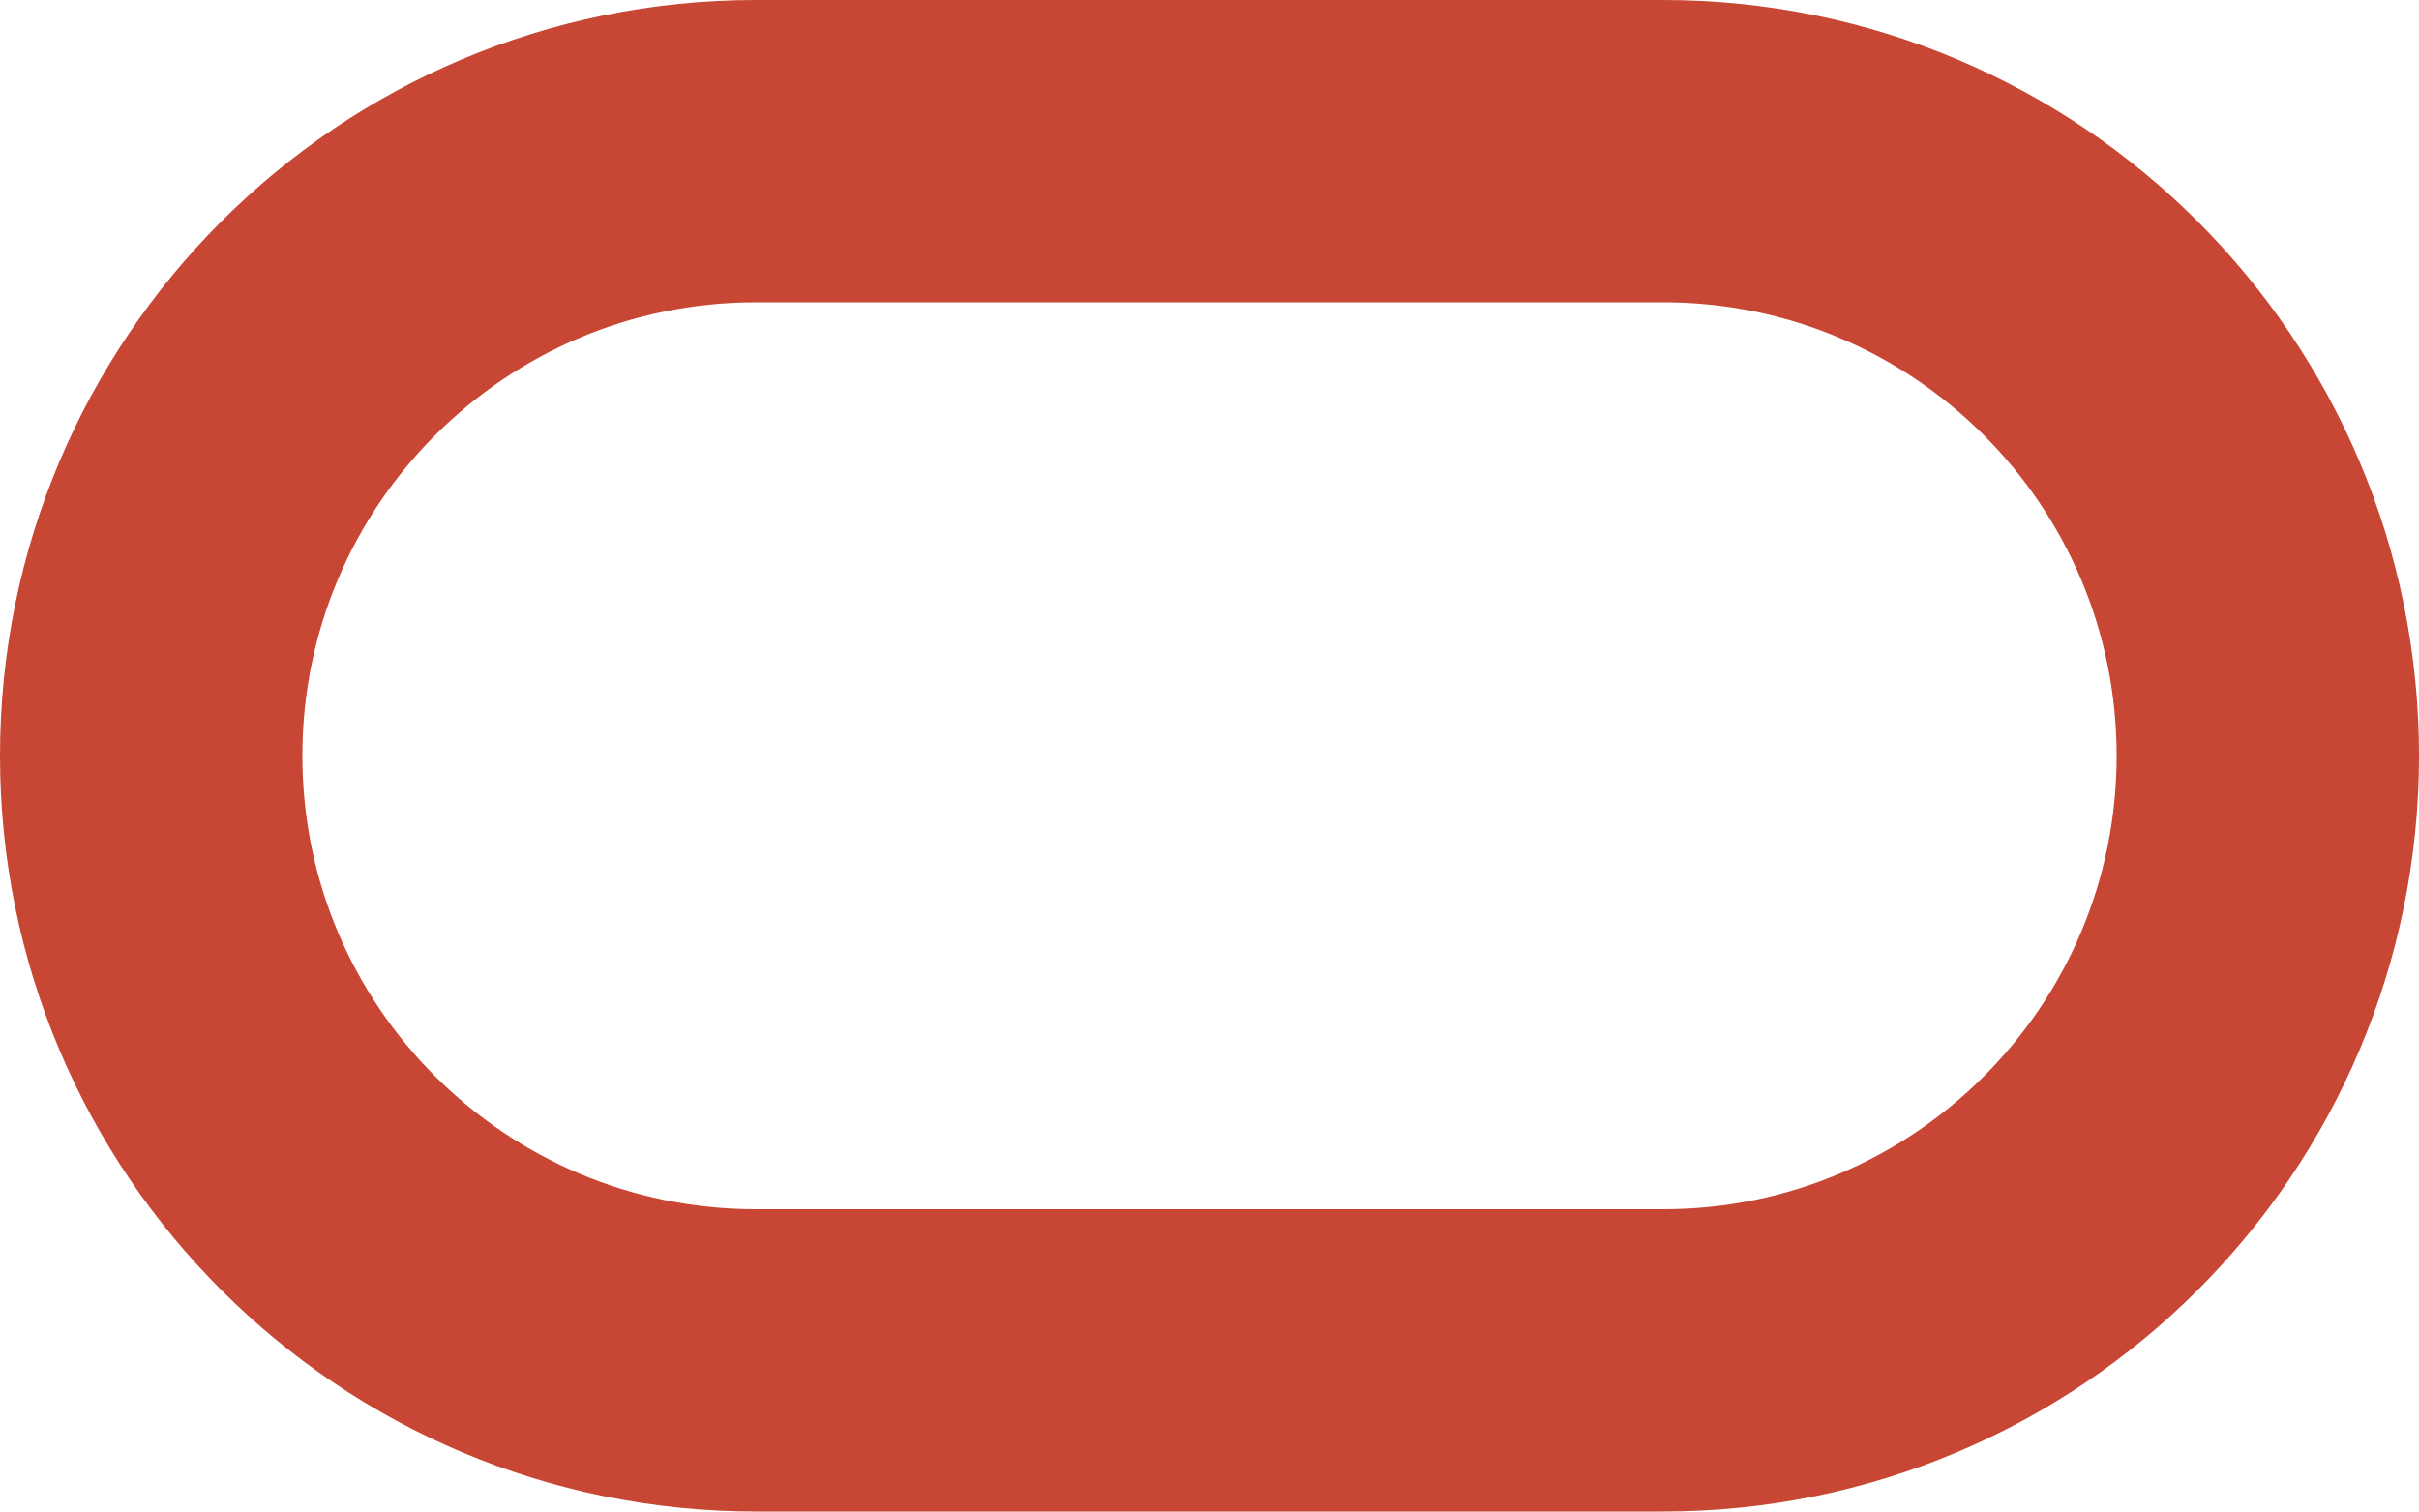
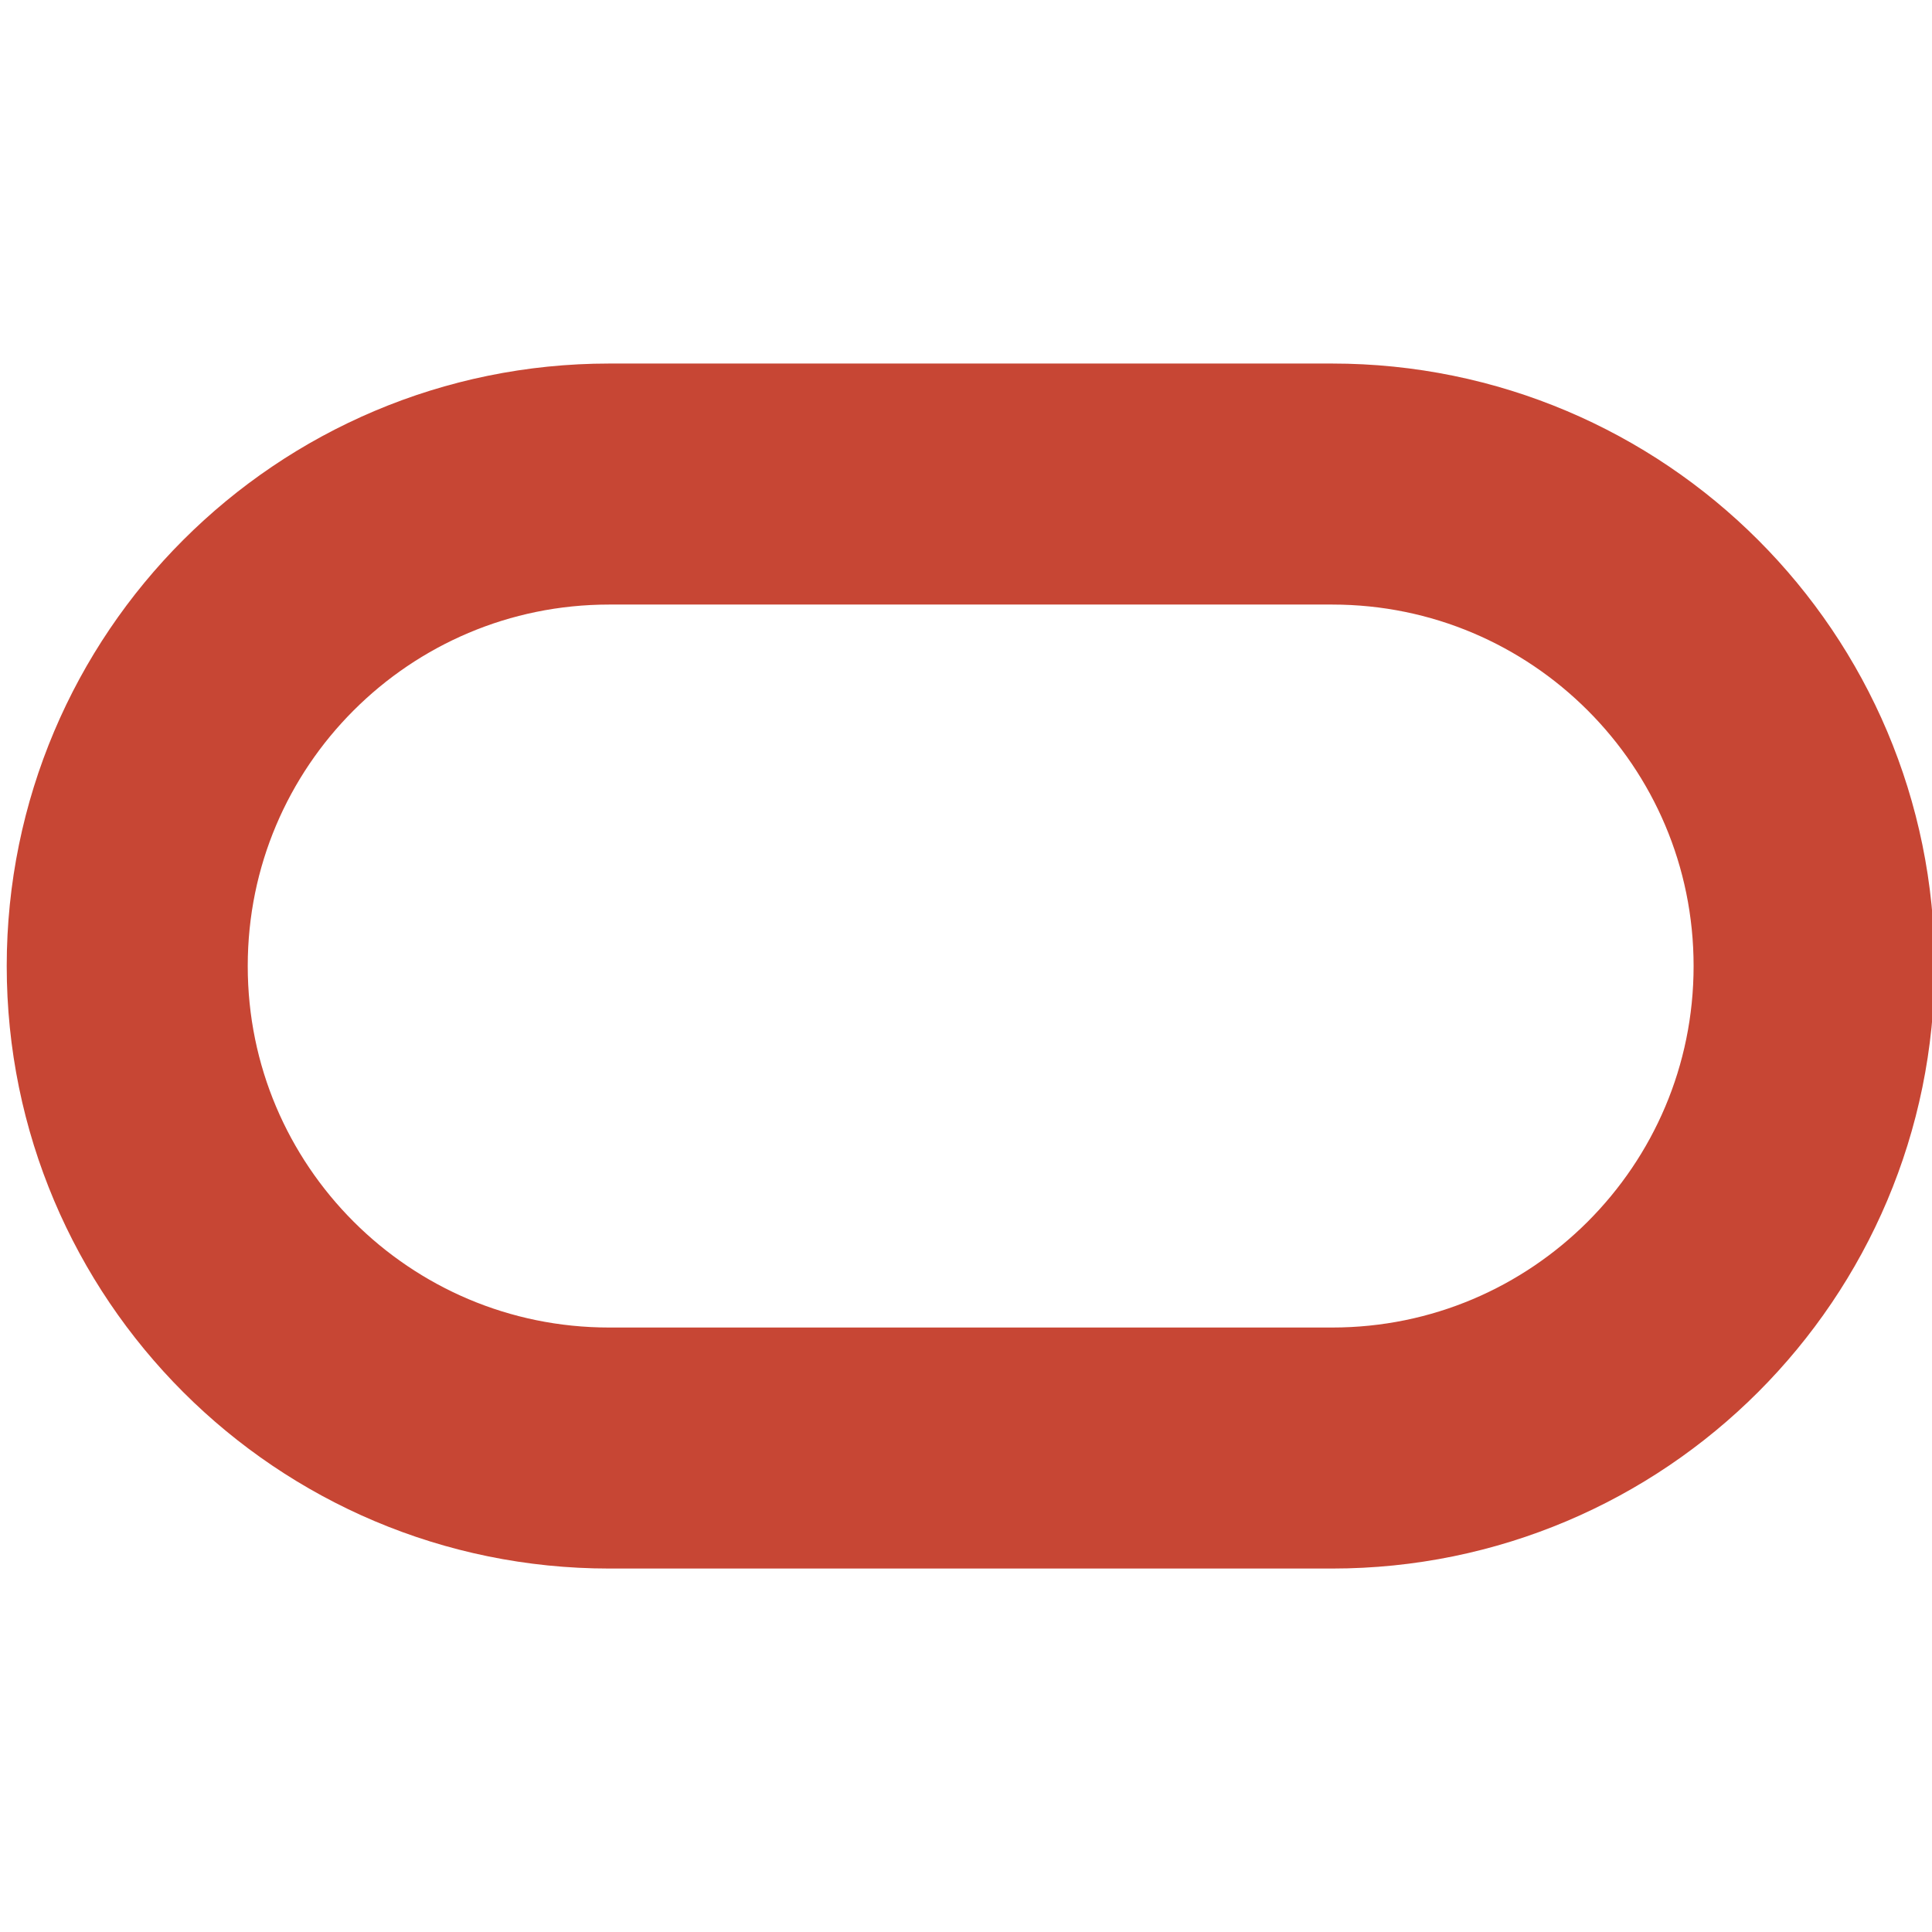
- <svg xmlns="http://www.w3.org/2000/svg" width="32" height="20">
-   <path fill="none" stroke="#C74634" stroke-width="4" d="m10,2a8,8 0 1,0 0,16h12a8,8 0 1,0 0-16z" />
+ <svg xmlns="http://www.w3.org/2000/svg" width="24" height="24" version="1.1" id="svg1" viewBox="0 0 24 24">
+   <defs id="defs1" />
+   <path fill="none" stroke="#c74634" stroke-width="2.994" d="m 7.568,6.013 a 5.987,5.987 0 1 0 0,11.975 h 8.98 a 5.987,5.987 0 1 0 0,-11.975 z" id="path1" />
</svg>
